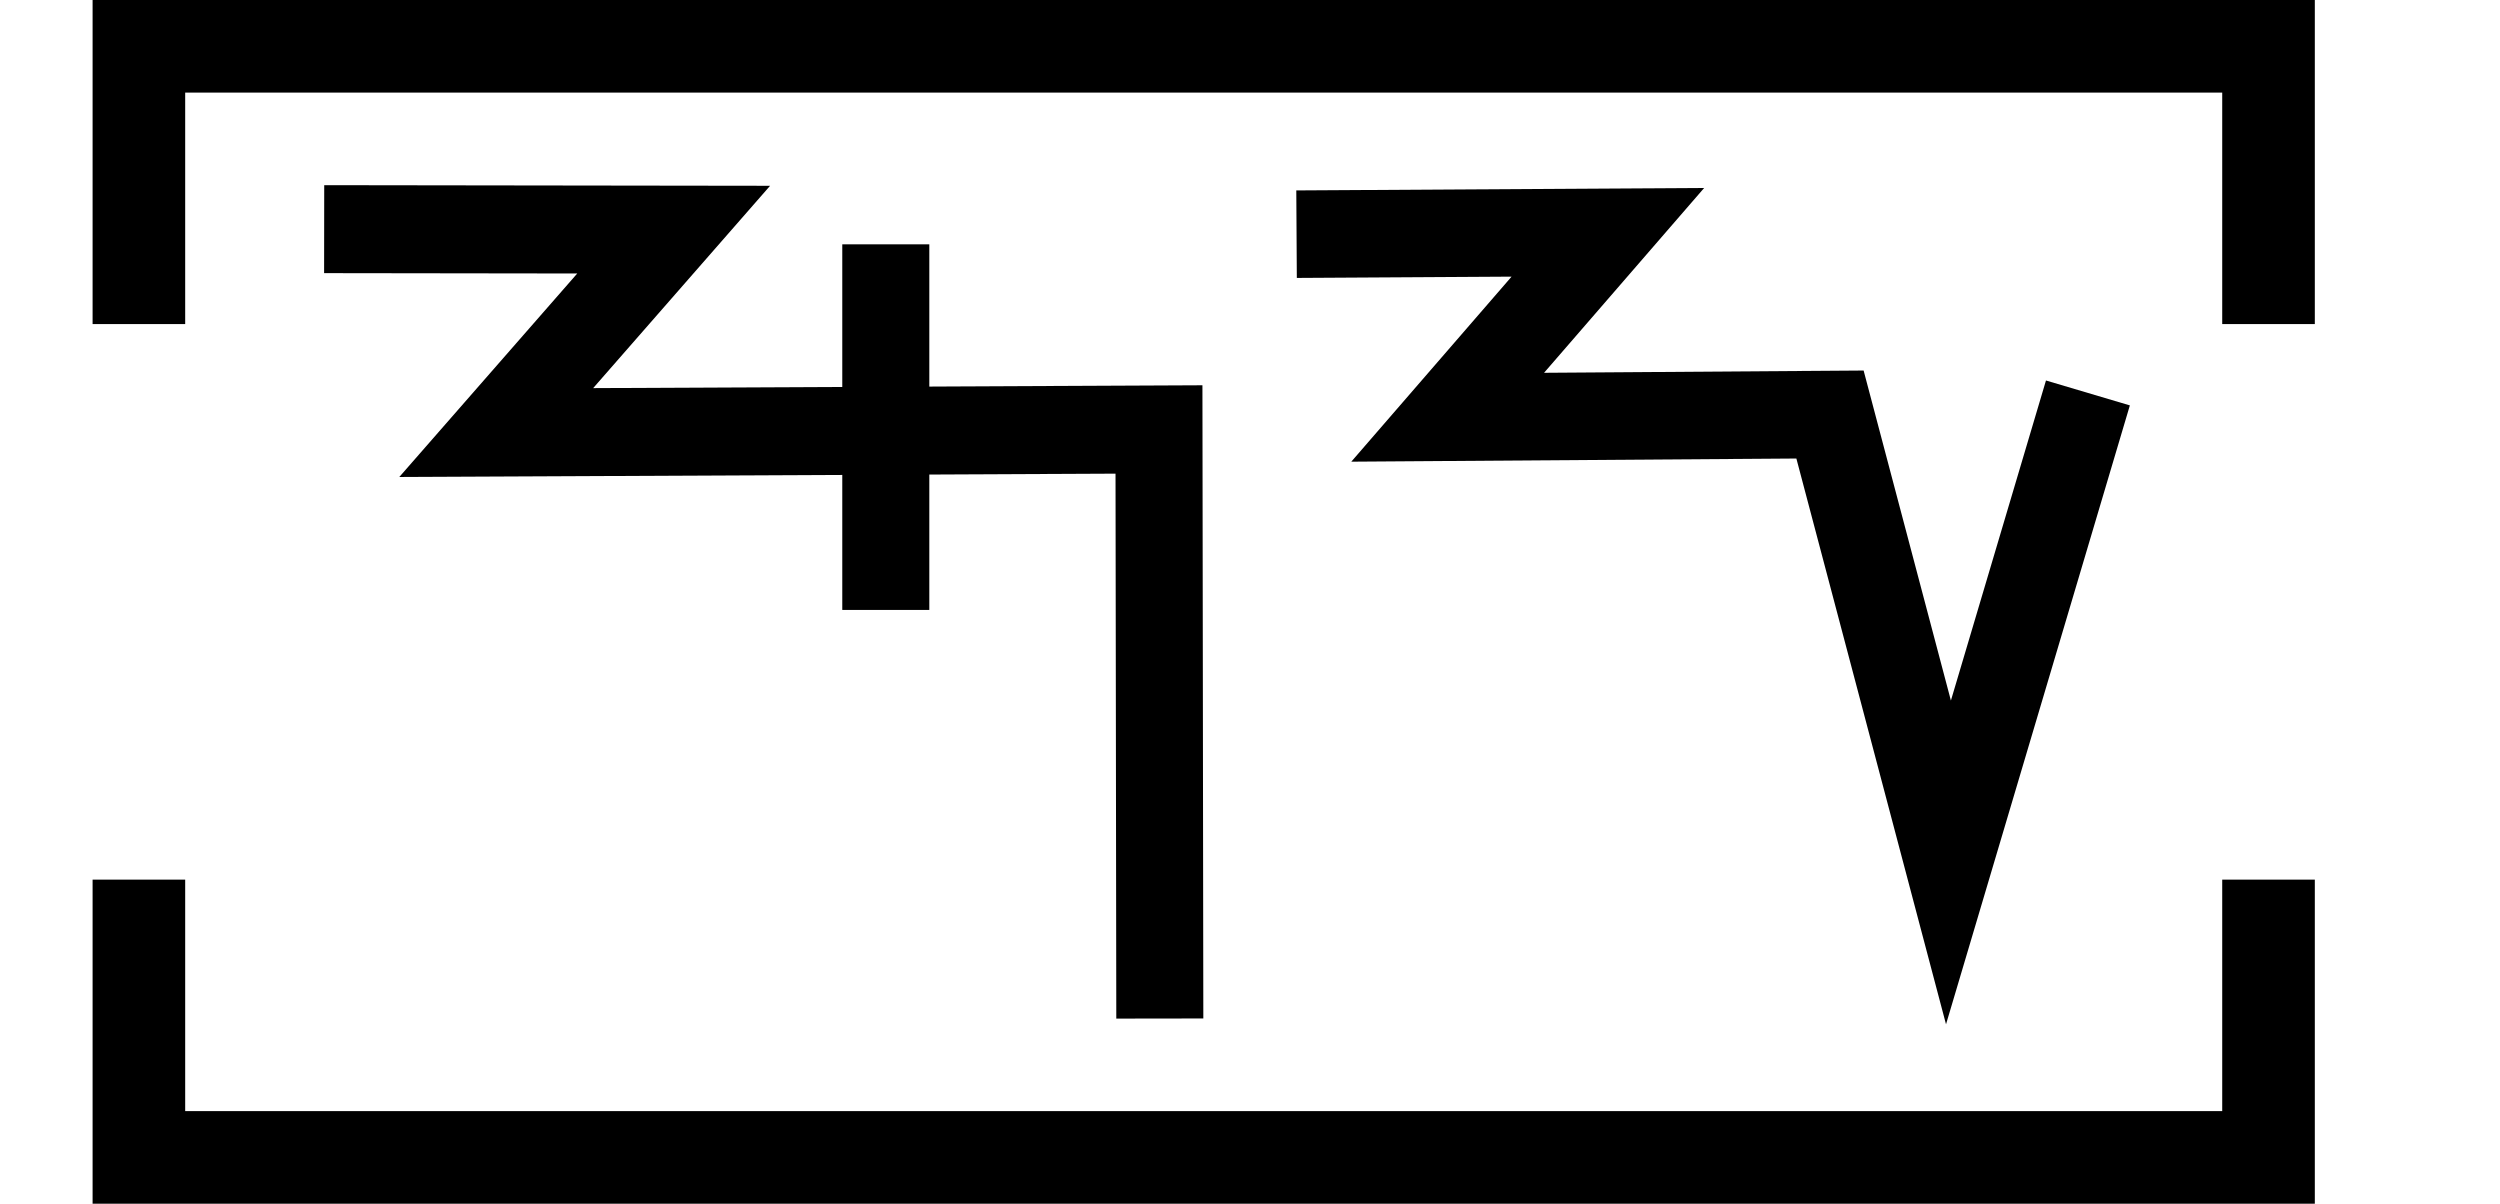
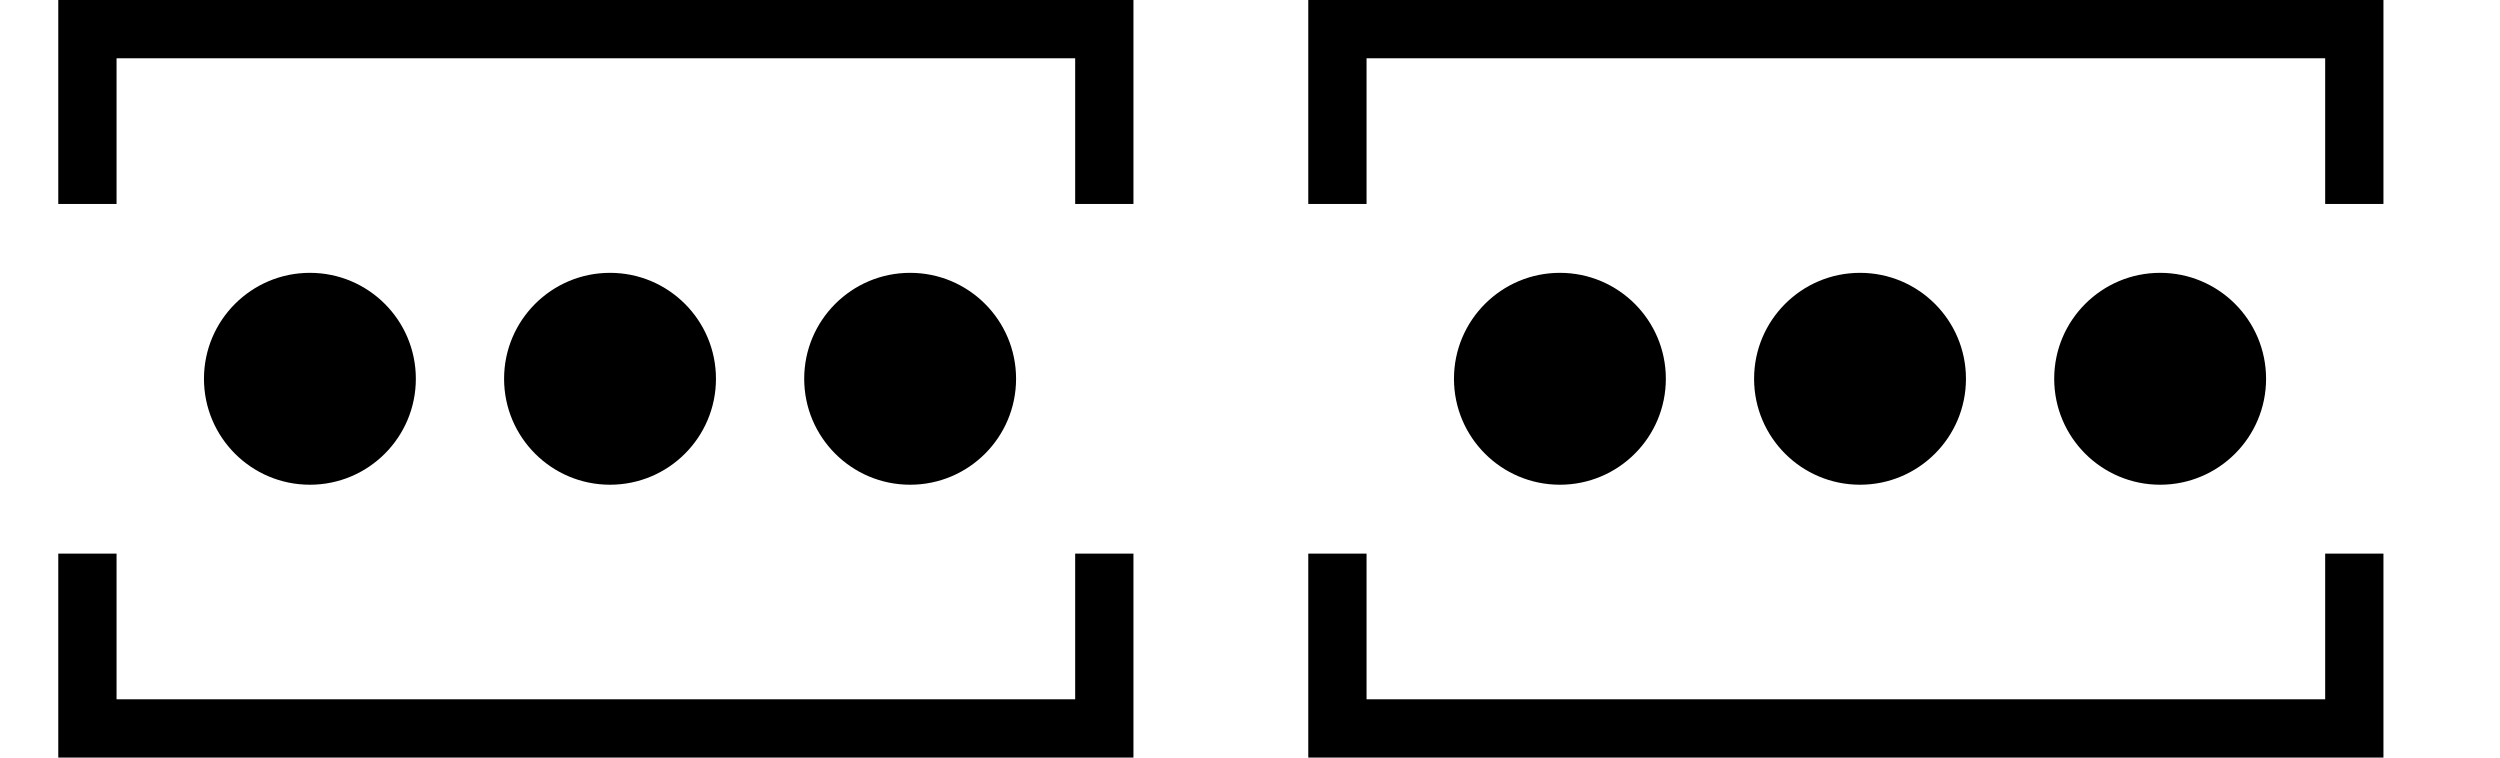
- <svg xmlns="http://www.w3.org/2000/svg" width="54" height="26" viewBox="0 0 54 26" version="1.1" id="svg3807">
+ <svg xmlns="http://www.w3.org/2000/svg" width="85.8" height="26" viewBox="0 0 85.8 26" version="1.1" id="svg3807">
  <g id="layer L1" transform="translate(0,13)">
    <g transform="translate(3,0)">
      <g transform="translate(4,0)">
        <g transform="translate(0,0)">
          <g id="layer1" transform="translate(0,-291.7083)">
            <g transform="matrix(1.172932,0,0,-0.9520283,-583.8196,-1486.07)" id="g10351" style="stroke-width:1.788;stroke-miterlimit:4;stroke-dasharray:none">
              <g transform="matrix(0.9094024,0,0,1.120415,45.09442,226.1223)" id="g10351-0" style="stroke-width:1.789;stroke-miterlimit:4;stroke-dasharray:none">
                <g id="g2601" transform="matrix(0.8925618,0,0,0.8925266,53.47671,-202.8362)" style="stroke-width:2.005">
-                   <g transform="matrix(0.9161032,0,0,-0.9078513,101.9969,-4745.411)" id="g14246" style="stroke-width:2.177;stroke-miterlimit:4;stroke-dasharray:none">
-                     <g id="g2026" transform="matrix(0.9836948,0,0,1.003382,0.4820347,12.44281)" style="stroke-width:2.191">
-                       <g id="g10351-6-6" transform="matrix(1,0,0,-1,-52.6095,-5050.459)" style="stroke-width:2.191;stroke-miterlimit:4;stroke-dasharray:none">
-                         <path id="path4186-6-7-94-7-8-3-4-9-4-6-7-7-6-2-7-8" d="m 505.411,-1877.514 v 9.106" style="fill:none;fill-rule:evenodd;stroke:#000000;stroke-width:2.191;stroke-linecap:butt;stroke-linejoin:miter;stroke-miterlimit:4;stroke-dasharray:none;stroke-opacity:1" />
+                   <g id="g3084" transform="matrix(1.011122,0,0,0.9932151,-7.370096,-13.71252)" style="stroke-width:2.001">
+                     <g transform="matrix(0.8377975,0,0,0.8280196,-39.34358,-319.7406)" id="g10367" style="stroke-width:2.22;stroke-miterlimit:4;stroke-dasharray:none">
+                       <g id="g2860">
+                         <ellipse style="fill:#000000;fill-opacity:1;fill-rule:evenodd;stroke:none;stroke-width:2.03;stroke-linecap:butt;stroke-linejoin:miter;stroke-miterlimit:4;stroke-dasharray:none;stroke-opacity:1" id="path3355-3-9-8" cx="647.744" cy="-1866.407" rx="4.508" ry="4.644" />
                      </g>
-                       <path style="fill:none;fill-rule:evenodd;stroke:#000000;stroke-width:2.191;stroke-linecap:butt;stroke-linejoin:miter;stroke-miterlimit:4;stroke-dasharray:none;stroke-opacity:1" d="m 438.662,-3182.429 8.799,0.012 -4.467,5.054 16.685,-0.077 0.021,14.672" id="path4176-9-6-97-2" />
                    </g>
                  </g>
                </g>
              </g>
            </g>
          </g>
        </g>
-         <g transform="translate(21,0)">
+         <g transform="translate(10.3,0)">
          <g id="layer1" transform="translate(0,-291.7083)">
            <g transform="matrix(1.172932,0,0,-0.9520283,-583.8196,-1486.07)" id="g10351" style="stroke-width:1.788;stroke-miterlimit:4;stroke-dasharray:none">
              <g transform="matrix(0.9094024,0,0,1.120415,45.09442,226.1223)" id="g10351-0" style="stroke-width:1.789;stroke-miterlimit:4;stroke-dasharray:none">
                <g id="g2601" transform="matrix(0.8925618,0,0,0.8925266,53.47671,-202.8362)" style="stroke-width:2.005">
-                   <g transform="matrix(0.9161032,0,0,-0.9078513,101.9969,-4745.411)" id="g14246" style="stroke-width:2.177;stroke-miterlimit:4;stroke-dasharray:none">
-                     <g transform="matrix(1.222974,0,0,1.234139,-146.3597,738.2648)" id="g14253">
-                       <g id="g10356-8-4" transform="matrix(1,0,0,-1,-52.77486,-5050.799)">
-                         <path id="path4186-6-7-94-7-8-3-4-9-6-9-9-8-7-3-2-2-8" d="m 541.709,-1878.611 -2.824,-9.507 -2.399,9.07 -7.742,-0.055 3.244,3.745 -6.304,-0.038" style="fill:none;fill-rule:evenodd;stroke:#000000;stroke-width:1.772;stroke-linecap:butt;stroke-linejoin:miter;stroke-miterlimit:4;stroke-dasharray:none;stroke-opacity:1" />
+                   <g id="g3084" transform="matrix(1.011122,0,0,0.9932151,-7.370096,-13.71252)" style="stroke-width:2.001">
+                     <g transform="matrix(0.8377975,0,0,0.8280196,-39.34358,-319.7406)" id="g10367" style="stroke-width:2.22;stroke-miterlimit:4;stroke-dasharray:none">
+                       <g id="g2860">
+                         <ellipse style="fill:#000000;fill-opacity:1;fill-rule:evenodd;stroke:none;stroke-width:2.03;stroke-linecap:butt;stroke-linejoin:miter;stroke-miterlimit:4;stroke-dasharray:none;stroke-opacity:1" id="path3355-3-9-8" cx="647.744" cy="-1866.407" rx="4.508" ry="4.644" />
+                       </g>
+                     </g>
+                   </g>
+                 </g>
+               </g>
+             </g>
+           </g>
+         </g>
+         <g transform="translate(20.6,0)">
+           <g id="layer1" transform="translate(0,-291.7083)">
+             <g transform="matrix(1.172932,0,0,-0.9520283,-583.8196,-1486.07)" id="g10351" style="stroke-width:1.788;stroke-miterlimit:4;stroke-dasharray:none">
+               <g transform="matrix(0.9094024,0,0,1.120415,45.09442,226.1223)" id="g10351-0" style="stroke-width:1.789;stroke-miterlimit:4;stroke-dasharray:none">
+                 <g id="g2601" transform="matrix(0.8925618,0,0,0.8925266,53.47671,-202.8362)" style="stroke-width:2.005">
+                   <g id="g3084" transform="matrix(1.011122,0,0,0.9932151,-7.370096,-13.71252)" style="stroke-width:2.001">
+                     <g transform="matrix(0.8377975,0,0,0.8280196,-39.34358,-319.7406)" id="g10367" style="stroke-width:2.22;stroke-miterlimit:4;stroke-dasharray:none">
+                       <g id="g2860">
+                         <ellipse style="fill:#000000;fill-opacity:1;fill-rule:evenodd;stroke:none;stroke-width:2.03;stroke-linecap:butt;stroke-linejoin:miter;stroke-miterlimit:4;stroke-dasharray:none;stroke-opacity:1" id="path3355-3-9-8" cx="647.744" cy="-1866.407" rx="4.508" ry="4.644" />
                      </g>
                    </g>
                  </g>
                </g>
              </g>
            </g>
          </g>
        </g>
      </g>
-       <polyline points="0,6 0,12 46,12 46,6 " style="fill:none;stroke:black;stroke-width:2" />
-       <polyline points="0,-6 0,-12 46,-12 46,-6 " style="fill:none;stroke:black;stroke-width:2" />
+       <polyline points="0,6 0,12 34.9,12 34.9,6 " style="fill:none;stroke:black;stroke-width:2" />
+       <polyline points="0,-6 0,-12 34.9,-12 34.9,-6 " style="fill:none;stroke:black;stroke-width:2" />
    </g>
-     <g transform="translate(54,0)" />
+     <g transform="translate(42.9,0)" />
+     <g transform="translate(45.9,0)">
+       <g transform="translate(4,0)">
+         <g transform="translate(0,0)">
+           <g id="layer1" transform="translate(0,-291.7083)">
+             <g transform="matrix(1.172932,0,0,-0.9520283,-583.8196,-1486.07)" id="g10351" style="stroke-width:1.788;stroke-miterlimit:4;stroke-dasharray:none">
+               <g transform="matrix(0.9094024,0,0,1.120415,45.09442,226.1223)" id="g10351-0" style="stroke-width:1.789;stroke-miterlimit:4;stroke-dasharray:none">
+                 <g id="g2601" transform="matrix(0.8925618,0,0,0.8925266,53.47671,-202.8362)" style="stroke-width:2.005">
+                   <g id="g3084" transform="matrix(1.011122,0,0,0.9932151,-7.370096,-13.71252)" style="stroke-width:2.001">
+                     <g transform="matrix(0.8377975,0,0,0.8280196,-39.34358,-319.7406)" id="g10367" style="stroke-width:2.22;stroke-miterlimit:4;stroke-dasharray:none">
+                       <g id="g2860">
+                         <ellipse style="fill:#000000;fill-opacity:1;fill-rule:evenodd;stroke:none;stroke-width:2.03;stroke-linecap:butt;stroke-linejoin:miter;stroke-miterlimit:4;stroke-dasharray:none;stroke-opacity:1" id="path3355-3-9-8" cx="647.744" cy="-1866.407" rx="4.508" ry="4.644" />
+                       </g>
+                     </g>
+                   </g>
+                 </g>
+               </g>
+             </g>
+           </g>
+         </g>
+         <g transform="translate(10.3,0)">
+           <g id="layer1" transform="translate(0,-291.7083)">
+             <g transform="matrix(1.172932,0,0,-0.9520283,-583.8196,-1486.07)" id="g10351" style="stroke-width:1.788;stroke-miterlimit:4;stroke-dasharray:none">
+               <g transform="matrix(0.9094024,0,0,1.120415,45.09442,226.1223)" id="g10351-0" style="stroke-width:1.789;stroke-miterlimit:4;stroke-dasharray:none">
+                 <g id="g2601" transform="matrix(0.8925618,0,0,0.8925266,53.47671,-202.8362)" style="stroke-width:2.005">
+                   <g id="g3084" transform="matrix(1.011122,0,0,0.9932151,-7.370096,-13.71252)" style="stroke-width:2.001">
+                     <g transform="matrix(0.8377975,0,0,0.8280196,-39.34358,-319.7406)" id="g10367" style="stroke-width:2.22;stroke-miterlimit:4;stroke-dasharray:none">
+                       <g id="g2860">
+                         <ellipse style="fill:#000000;fill-opacity:1;fill-rule:evenodd;stroke:none;stroke-width:2.03;stroke-linecap:butt;stroke-linejoin:miter;stroke-miterlimit:4;stroke-dasharray:none;stroke-opacity:1" id="path3355-3-9-8" cx="647.744" cy="-1866.407" rx="4.508" ry="4.644" />
+                       </g>
+                     </g>
+                   </g>
+                 </g>
+               </g>
+             </g>
+           </g>
+         </g>
+         <g transform="translate(20.6,0)">
+           <g id="layer1" transform="translate(0,-291.7083)">
+             <g transform="matrix(1.172932,0,0,-0.9520283,-583.8196,-1486.07)" id="g10351" style="stroke-width:1.788;stroke-miterlimit:4;stroke-dasharray:none">
+               <g transform="matrix(0.9094024,0,0,1.120415,45.09442,226.1223)" id="g10351-0" style="stroke-width:1.789;stroke-miterlimit:4;stroke-dasharray:none">
+                 <g id="g2601" transform="matrix(0.8925618,0,0,0.8925266,53.47671,-202.8362)" style="stroke-width:2.005">
+                   <g id="g3084" transform="matrix(1.011122,0,0,0.9932151,-7.370096,-13.71252)" style="stroke-width:2.001">
+                     <g transform="matrix(0.8377975,0,0,0.8280196,-39.34358,-319.7406)" id="g10367" style="stroke-width:2.22;stroke-miterlimit:4;stroke-dasharray:none">
+                       <g id="g2860">
+                         <ellipse style="fill:#000000;fill-opacity:1;fill-rule:evenodd;stroke:none;stroke-width:2.03;stroke-linecap:butt;stroke-linejoin:miter;stroke-miterlimit:4;stroke-dasharray:none;stroke-opacity:1" id="path3355-3-9-8" cx="647.744" cy="-1866.407" rx="4.508" ry="4.644" />
+                       </g>
+                     </g>
+                   </g>
+                 </g>
+               </g>
+             </g>
+           </g>
+         </g>
+       </g>
+       <polyline points="0,6 0,12 34.9,12 34.9,6 " style="fill:none;stroke:black;stroke-width:2" />
+       <polyline points="0,-6 0,-12 34.9,-12 34.9,-6 " style="fill:none;stroke:black;stroke-width:2" />
+     </g>
+     <g transform="translate(85.8,0)" />
  </g>
</svg>
